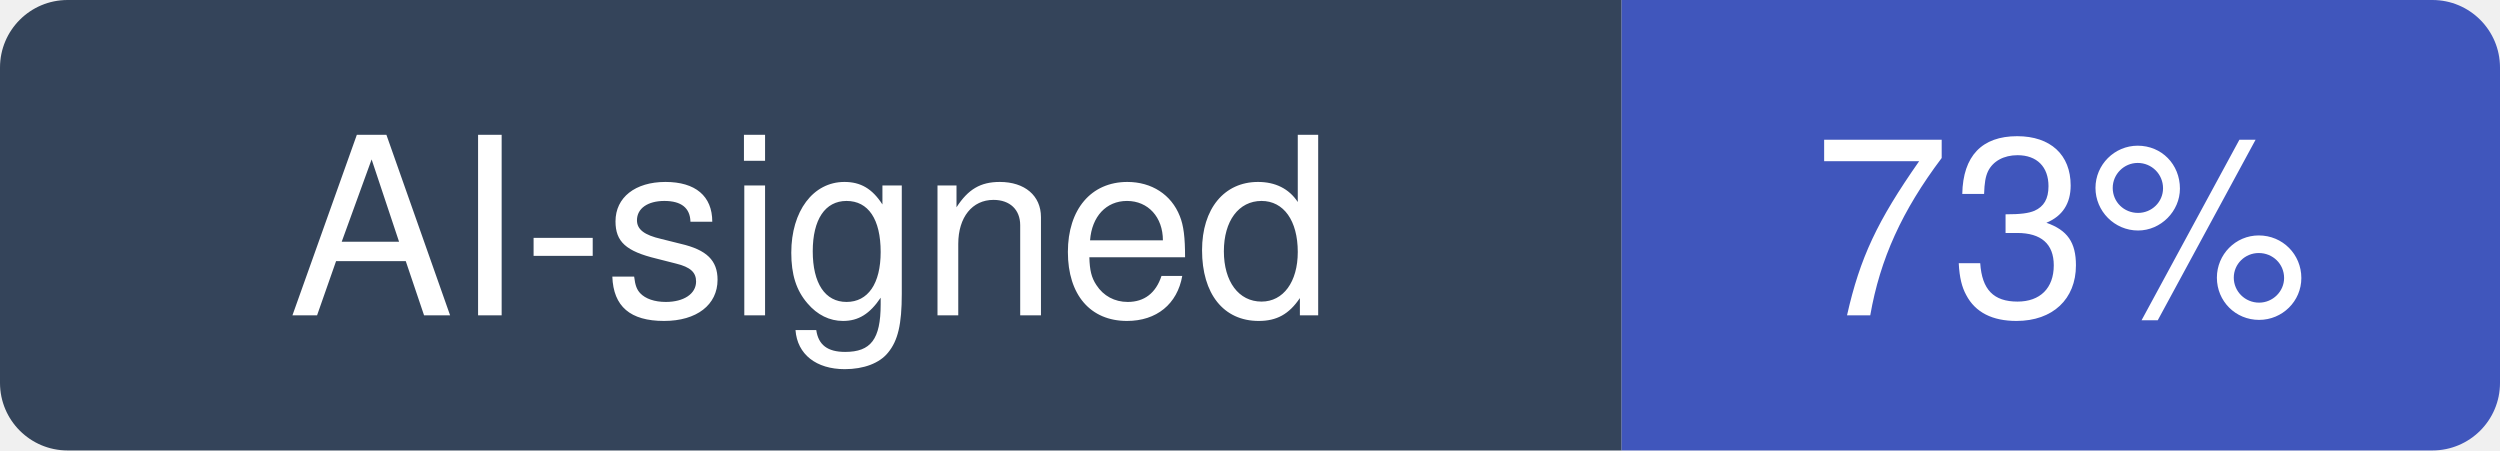
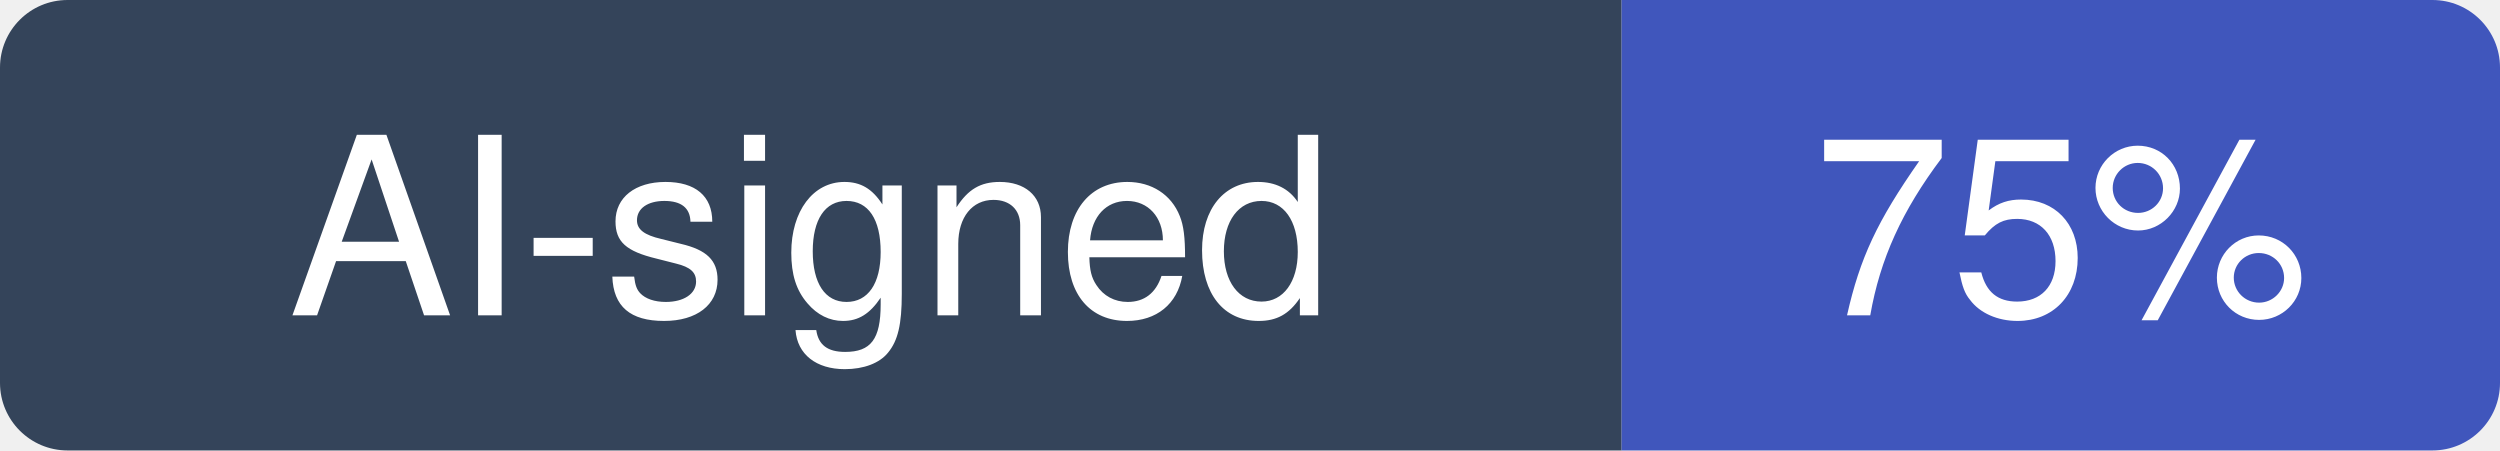
- <svg xmlns="http://www.w3.org/2000/svg" width="111" height="20" viewBox="0 0 111 20" role="img" aria-label="AI-signed: 73% of recent commits in Imbad0202/academic-research-skills">
+ <svg xmlns="http://www.w3.org/2000/svg" width="111" height="20" viewBox="0 0 111 20" role="img" aria-label="AI-signed: 75% of recent commits in Imbad0202/academic-research-skills">
  <clipPath id="hm-r">
    <rect width="111" height="20" rx="3" />
  </clipPath>
  <g clip-path="url(#hm-r)">
    <rect width="72" height="20" fill="#34445A" />
    <rect x="72" width="39" height="20" fill="#4056BC" />
  </g>
  <g fill="#fff" text-anchor="middle" font-family="Verdana, -apple-system, BlinkMacSystemFont, Segoe UI, Helvetica, Arial, Fira Sans, sans-serif" font-size="11">
    <text x="36" y="14">AI-signed</text>
-     <text x="91.5" y="14">73%</text>
+     <text x="91.5" y="14">75%</text>
  </g>
</svg>
